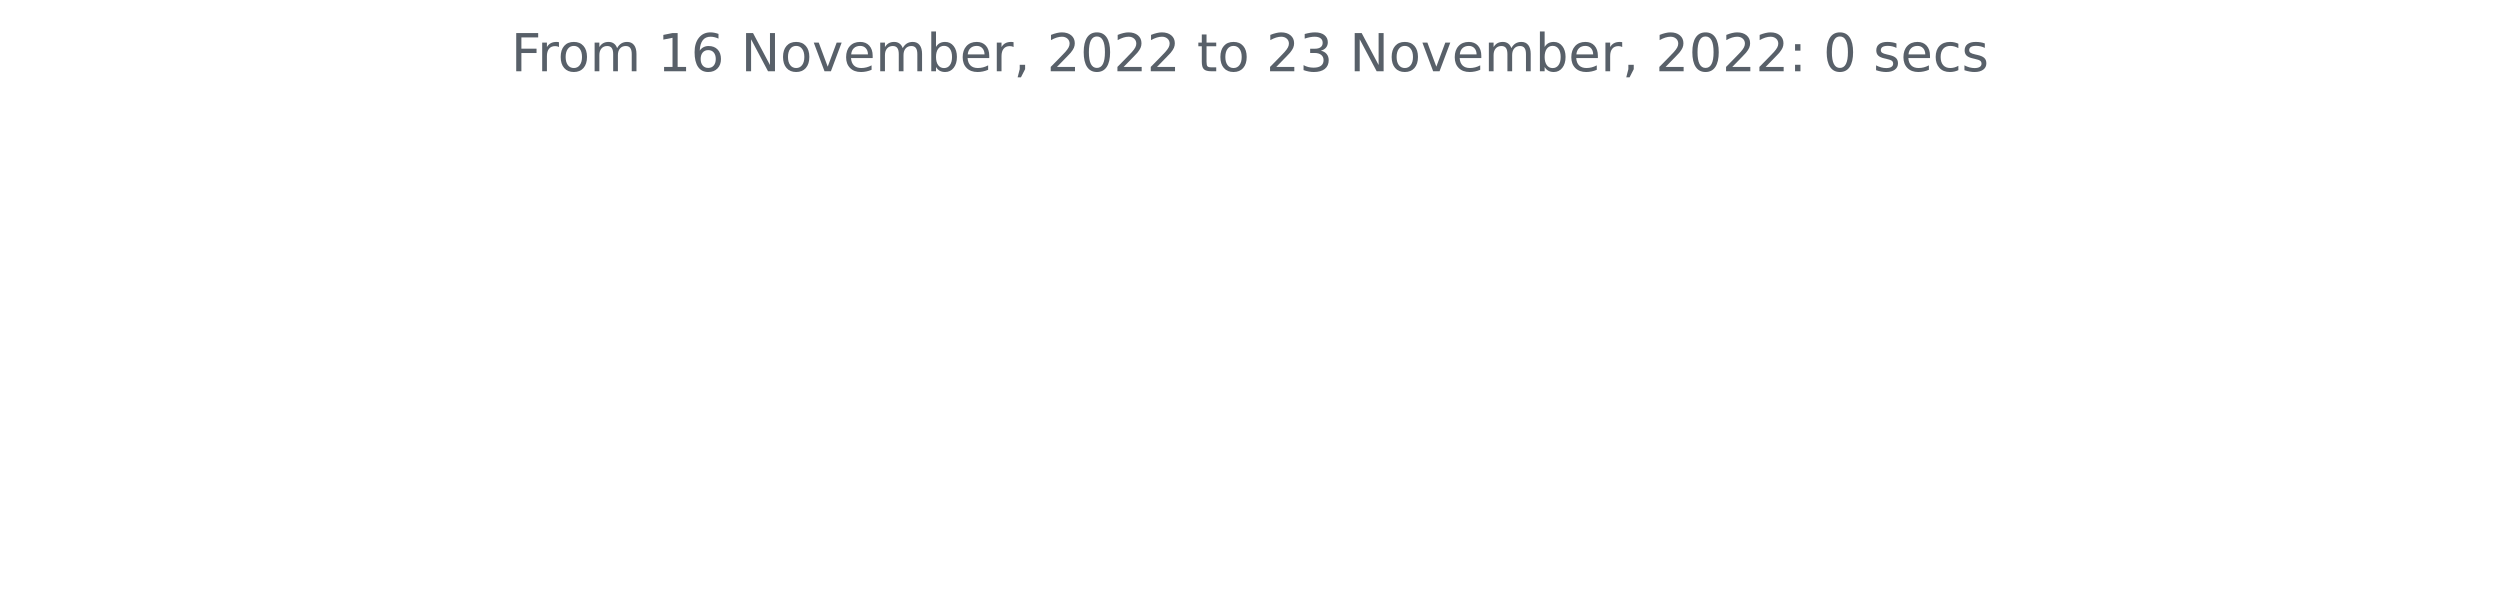
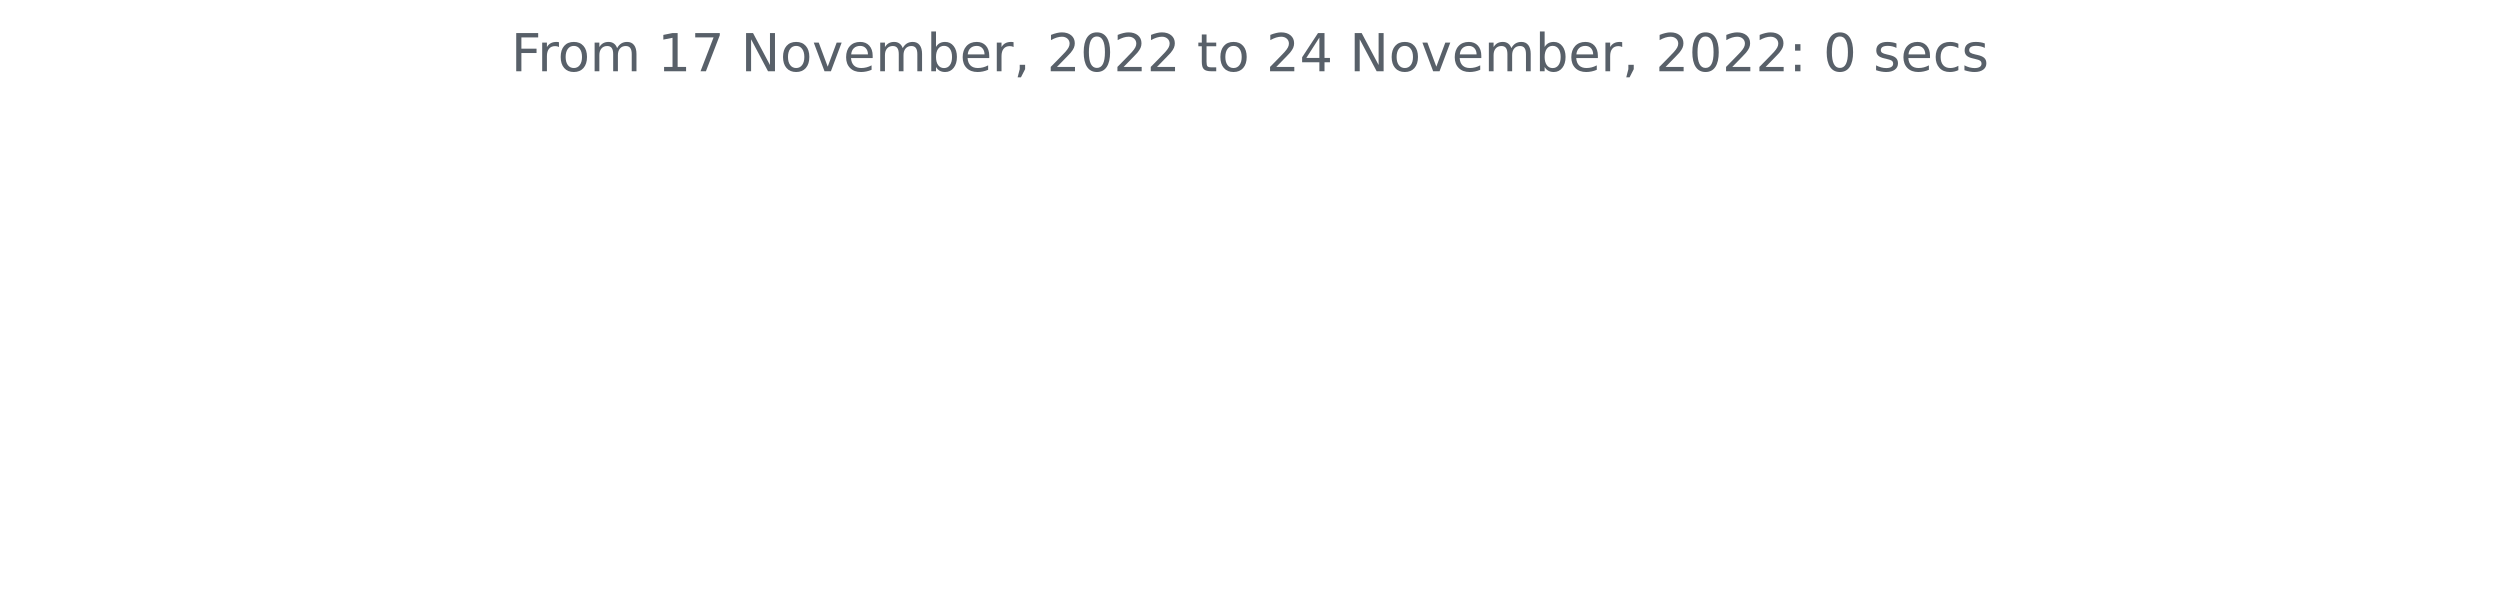
<svg xmlns="http://www.w3.org/2000/svg" xmlns:xlink="http://www.w3.org/1999/xlink" width="572.4pt" height="140.398pt" viewBox="0 0 572.4 140.398" version="1.1">
  <defs>
    <style type="text/css">*{stroke-linejoin: round; stroke-linecap: butt}</style>
  </defs>
  <g id="figure_1">
    <g id="patch_1">
      <path d="M 0 140.398  L 572.4 140.398  L 572.4 0  L 0 0  L 0 140.398  z " style="fill: none" />
    </g>
    <g id="axes_1">
      <g id="matplotlib.axis_1" />
      <g id="matplotlib.axis_2" />
      <g id="text_1">
        <g style="fill: #586069" transform="translate(117.0169 16.31812)scale(0.12 -0.12)">
          <defs>
            <path id="DejaVuSans-46" d="M 628 4666  L 3309 4666  L 3309 4134  L 1259 4134  L 1259 2759  L 3109 2759  L 3109 2228  L 1259 2228  L 1259 0  L 628 0  L 628 4666  z " transform="scale(0.015625)" />
            <path id="DejaVuSans-72" d="M 2631 2963  Q 2534 3019 2420 3045  Q 2306 3072 2169 3072  Q 1681 3072 1420 2755  Q 1159 2438 1159 1844  L 1159 0  L 581 0  L 581 3500  L 1159 3500  L 1159 2956  Q 1341 3275 1631 3429  Q 1922 3584 2338 3584  Q 2397 3584 2469 3576  Q 2541 3569 2628 3553  L 2631 2963  z " transform="scale(0.015625)" />
            <path id="DejaVuSans-6f" d="M 1959 3097  Q 1497 3097 1228 2736  Q 959 2375 959 1747  Q 959 1119 1226 758  Q 1494 397 1959 397  Q 2419 397 2687 759  Q 2956 1122 2956 1747  Q 2956 2369 2687 2733  Q 2419 3097 1959 3097  z M 1959 3584  Q 2709 3584 3137 3096  Q 3566 2609 3566 1747  Q 3566 888 3137 398  Q 2709 -91 1959 -91  Q 1206 -91 779 398  Q 353 888 353 1747  Q 353 2609 779 3096  Q 1206 3584 1959 3584  z " transform="scale(0.015625)" />
            <path id="DejaVuSans-6d" d="M 3328 2828  Q 3544 3216 3844 3400  Q 4144 3584 4550 3584  Q 5097 3584 5394 3201  Q 5691 2819 5691 2113  L 5691 0  L 5113 0  L 5113 2094  Q 5113 2597 4934 2840  Q 4756 3084 4391 3084  Q 3944 3084 3684 2787  Q 3425 2491 3425 1978  L 3425 0  L 2847 0  L 2847 2094  Q 2847 2600 2669 2842  Q 2491 3084 2119 3084  Q 1678 3084 1418 2786  Q 1159 2488 1159 1978  L 1159 0  L 581 0  L 581 3500  L 1159 3500  L 1159 2956  Q 1356 3278 1631 3431  Q 1906 3584 2284 3584  Q 2666 3584 2933 3390  Q 3200 3197 3328 2828  z " transform="scale(0.015625)" />
            <path id="DejaVuSans-20" transform="scale(0.015625)" />
            <path id="DejaVuSans-31" d="M 794 531  L 1825 531  L 1825 4091  L 703 3866  L 703 4441  L 1819 4666  L 2450 4666  L 2450 531  L 3481 531  L 3481 0  L 794 0  L 794 531  z " transform="scale(0.015625)" />
-             <path id="DejaVuSans-36" d="M 2113 2584  Q 1688 2584 1439 2293  Q 1191 2003 1191 1497  Q 1191 994 1439 701  Q 1688 409 2113 409  Q 2538 409 2786 701  Q 3034 994 3034 1497  Q 3034 2003 2786 2293  Q 2538 2584 2113 2584  z M 3366 4563  L 3366 3988  Q 3128 4100 2886 4159  Q 2644 4219 2406 4219  Q 1781 4219 1451 3797  Q 1122 3375 1075 2522  Q 1259 2794 1537 2939  Q 1816 3084 2150 3084  Q 2853 3084 3261 2657  Q 3669 2231 3669 1497  Q 3669 778 3244 343  Q 2819 -91 2113 -91  Q 1303 -91 875 529  Q 447 1150 447 2328  Q 447 3434 972 4092  Q 1497 4750 2381 4750  Q 2619 4750 2861 4703  Q 3103 4656 3366 4563  z " transform="scale(0.015625)" />
+             <path id="DejaVuSans-37" d="M 525 4666  L 3525 4666  L 3525 4397  L 1831 0  L 1172 0  L 2766 4134  L 525 4134  L 525 4666  z " transform="scale(0.015625)" />
            <path id="DejaVuSans-4e" d="M 628 4666  L 1478 4666  L 3547 763  L 3547 4666  L 4159 4666  L 4159 0  L 3309 0  L 1241 3903  L 1241 0  L 628 0  L 628 4666  z " transform="scale(0.015625)" />
            <path id="DejaVuSans-76" d="M 191 3500  L 800 3500  L 1894 563  L 2988 3500  L 3597 3500  L 2284 0  L 1503 0  L 191 3500  z " transform="scale(0.015625)" />
            <path id="DejaVuSans-65" d="M 3597 1894  L 3597 1613  L 953 1613  Q 991 1019 1311 708  Q 1631 397 2203 397  Q 2534 397 2845 478  Q 3156 559 3463 722  L 3463 178  Q 3153 47 2828 -22  Q 2503 -91 2169 -91  Q 1331 -91 842 396  Q 353 884 353 1716  Q 353 2575 817 3079  Q 1281 3584 2069 3584  Q 2775 3584 3186 3129  Q 3597 2675 3597 1894  z M 3022 2063  Q 3016 2534 2758 2815  Q 2500 3097 2075 3097  Q 1594 3097 1305 2825  Q 1016 2553 972 2059  L 3022 2063  z " transform="scale(0.015625)" />
            <path id="DejaVuSans-62" d="M 3116 1747  Q 3116 2381 2855 2742  Q 2594 3103 2138 3103  Q 1681 3103 1420 2742  Q 1159 2381 1159 1747  Q 1159 1113 1420 752  Q 1681 391 2138 391  Q 2594 391 2855 752  Q 3116 1113 3116 1747  z M 1159 2969  Q 1341 3281 1617 3432  Q 1894 3584 2278 3584  Q 2916 3584 3314 3078  Q 3713 2572 3713 1747  Q 3713 922 3314 415  Q 2916 -91 2278 -91  Q 1894 -91 1617 61  Q 1341 213 1159 525  L 1159 0  L 581 0  L 581 4863  L 1159 4863  L 1159 2969  z " transform="scale(0.015625)" />
            <path id="DejaVuSans-2c" d="M 750 794  L 1409 794  L 1409 256  L 897 -744  L 494 -744  L 750 256  L 750 794  z " transform="scale(0.015625)" />
            <path id="DejaVuSans-32" d="M 1228 531  L 3431 531  L 3431 0  L 469 0  L 469 531  Q 828 903 1448 1529  Q 2069 2156 2228 2338  Q 2531 2678 2651 2914  Q 2772 3150 2772 3378  Q 2772 3750 2511 3984  Q 2250 4219 1831 4219  Q 1534 4219 1204 4116  Q 875 4013 500 3803  L 500 4441  Q 881 4594 1212 4672  Q 1544 4750 1819 4750  Q 2544 4750 2975 4387  Q 3406 4025 3406 3419  Q 3406 3131 3298 2873  Q 3191 2616 2906 2266  Q 2828 2175 2409 1742  Q 1991 1309 1228 531  z " transform="scale(0.015625)" />
            <path id="DejaVuSans-30" d="M 2034 4250  Q 1547 4250 1301 3770  Q 1056 3291 1056 2328  Q 1056 1369 1301 889  Q 1547 409 2034 409  Q 2525 409 2770 889  Q 3016 1369 3016 2328  Q 3016 3291 2770 3770  Q 2525 4250 2034 4250  z M 2034 4750  Q 2819 4750 3233 4129  Q 3647 3509 3647 2328  Q 3647 1150 3233 529  Q 2819 -91 2034 -91  Q 1250 -91 836 529  Q 422 1150 422 2328  Q 422 3509 836 4129  Q 1250 4750 2034 4750  z " transform="scale(0.015625)" />
            <path id="DejaVuSans-74" d="M 1172 4494  L 1172 3500  L 2356 3500  L 2356 3053  L 1172 3053  L 1172 1153  Q 1172 725 1289 603  Q 1406 481 1766 481  L 2356 481  L 2356 0  L 1766 0  Q 1100 0 847 248  Q 594 497 594 1153  L 594 3053  L 172 3053  L 172 3500  L 594 3500  L 594 4494  L 1172 4494  z " transform="scale(0.015625)" />
-             <path id="DejaVuSans-33" d="M 2597 2516  Q 3050 2419 3304 2112  Q 3559 1806 3559 1356  Q 3559 666 3084 287  Q 2609 -91 1734 -91  Q 1441 -91 1130 -33  Q 819 25 488 141  L 488 750  Q 750 597 1062 519  Q 1375 441 1716 441  Q 2309 441 2620 675  Q 2931 909 2931 1356  Q 2931 1769 2642 2001  Q 2353 2234 1838 2234  L 1294 2234  L 1294 2753  L 1863 2753  Q 2328 2753 2575 2939  Q 2822 3125 2822 3475  Q 2822 3834 2567 4026  Q 2313 4219 1838 4219  Q 1578 4219 1281 4162  Q 984 4106 628 3988  L 628 4550  Q 988 4650 1302 4700  Q 1616 4750 1894 4750  Q 2613 4750 3031 4423  Q 3450 4097 3450 3541  Q 3450 3153 3228 2886  Q 3006 2619 2597 2516  z " transform="scale(0.015625)" />
+             <path id="DejaVuSans-34" d="M 2419 4116  L 825 1625  L 2419 1625  L 2419 4116  z M 2253 4666  L 3047 4666  L 3047 1625  L 3713 1625  L 3713 1100  L 3047 1100  L 3047 0  L 2419 0  L 2419 1100  L 313 1100  L 313 1709  L 2253 4666  z " transform="scale(0.015625)" />
            <path id="DejaVuSans-3a" d="M 750 794  L 1409 794  L 1409 0  L 750 0  L 750 794  z M 750 3309  L 1409 3309  L 1409 2516  L 750 2516  L 750 3309  z " transform="scale(0.015625)" />
            <path id="DejaVuSans-73" d="M 2834 3397  L 2834 2853  Q 2591 2978 2328 3040  Q 2066 3103 1784 3103  Q 1356 3103 1142 2972  Q 928 2841 928 2578  Q 928 2378 1081 2264  Q 1234 2150 1697 2047  L 1894 2003  Q 2506 1872 2764 1633  Q 3022 1394 3022 966  Q 3022 478 2636 193  Q 2250 -91 1575 -91  Q 1294 -91 989 -36  Q 684 19 347 128  L 347 722  Q 666 556 975 473  Q 1284 391 1588 391  Q 1994 391 2212 530  Q 2431 669 2431 922  Q 2431 1156 2273 1281  Q 2116 1406 1581 1522  L 1381 1569  Q 847 1681 609 1914  Q 372 2147 372 2553  Q 372 3047 722 3315  Q 1072 3584 1716 3584  Q 2034 3584 2315 3537  Q 2597 3491 2834 3397  z " transform="scale(0.015625)" />
            <path id="DejaVuSans-63" d="M 3122 3366  L 3122 2828  Q 2878 2963 2633 3030  Q 2388 3097 2138 3097  Q 1578 3097 1268 2742  Q 959 2388 959 1747  Q 959 1106 1268 751  Q 1578 397 2138 397  Q 2388 397 2633 464  Q 2878 531 3122 666  L 3122 134  Q 2881 22 2623 -34  Q 2366 -91 2075 -91  Q 1284 -91 818 406  Q 353 903 353 1747  Q 353 2603 823 3093  Q 1294 3584 2113 3584  Q 2378 3584 2631 3529  Q 2884 3475 3122 3366  z " transform="scale(0.015625)" />
          </defs>
          <use xlink:href="#DejaVuSans-46" />
          <use xlink:href="#DejaVuSans-72" x="50.27" />
          <use xlink:href="#DejaVuSans-6f" x="89.133" />
          <use xlink:href="#DejaVuSans-6d" x="150.314" />
          <use xlink:href="#DejaVuSans-20" x="247.727" />
          <use xlink:href="#DejaVuSans-31" x="279.514" />
-           <use xlink:href="#DejaVuSans-36" x="343.137" />
+           <use xlink:href="#DejaVuSans-37" x="343.137" />
          <use xlink:href="#DejaVuSans-20" x="406.76" />
          <use xlink:href="#DejaVuSans-4e" x="438.547" />
          <use xlink:href="#DejaVuSans-6f" x="513.352" />
          <use xlink:href="#DejaVuSans-76" x="574.533" />
          <use xlink:href="#DejaVuSans-65" x="633.713" />
          <use xlink:href="#DejaVuSans-6d" x="695.236" />
          <use xlink:href="#DejaVuSans-62" x="792.648" />
          <use xlink:href="#DejaVuSans-65" x="856.125" />
          <use xlink:href="#DejaVuSans-72" x="917.648" />
          <use xlink:href="#DejaVuSans-2c" x="958.762" />
          <use xlink:href="#DejaVuSans-20" x="990.549" />
          <use xlink:href="#DejaVuSans-32" x="1022.336" />
          <use xlink:href="#DejaVuSans-30" x="1085.959" />
          <use xlink:href="#DejaVuSans-32" x="1149.582" />
          <use xlink:href="#DejaVuSans-32" x="1213.205" />
          <use xlink:href="#DejaVuSans-20" x="1276.828" />
          <use xlink:href="#DejaVuSans-74" x="1308.615" />
          <use xlink:href="#DejaVuSans-6f" x="1347.824" />
          <use xlink:href="#DejaVuSans-20" x="1409.006" />
          <use xlink:href="#DejaVuSans-32" x="1440.793" />
-           <use xlink:href="#DejaVuSans-33" x="1504.416" />
+           <use xlink:href="#DejaVuSans-34" x="1504.416" />
          <use xlink:href="#DejaVuSans-20" x="1568.039" />
          <use xlink:href="#DejaVuSans-4e" x="1599.826" />
          <use xlink:href="#DejaVuSans-6f" x="1674.631" />
          <use xlink:href="#DejaVuSans-76" x="1735.812" />
          <use xlink:href="#DejaVuSans-65" x="1794.992" />
          <use xlink:href="#DejaVuSans-6d" x="1856.516" />
          <use xlink:href="#DejaVuSans-62" x="1953.928" />
          <use xlink:href="#DejaVuSans-65" x="2017.404" />
          <use xlink:href="#DejaVuSans-72" x="2078.928" />
          <use xlink:href="#DejaVuSans-2c" x="2120.041" />
          <use xlink:href="#DejaVuSans-20" x="2151.828" />
          <use xlink:href="#DejaVuSans-32" x="2183.615" />
          <use xlink:href="#DejaVuSans-30" x="2247.238" />
          <use xlink:href="#DejaVuSans-32" x="2310.861" />
          <use xlink:href="#DejaVuSans-32" x="2374.484" />
          <use xlink:href="#DejaVuSans-3a" x="2438.107" />
          <use xlink:href="#DejaVuSans-20" x="2471.799" />
          <use xlink:href="#DejaVuSans-30" x="2503.586" />
          <use xlink:href="#DejaVuSans-20" x="2567.209" />
          <use xlink:href="#DejaVuSans-73" x="2598.996" />
          <use xlink:href="#DejaVuSans-65" x="2651.096" />
          <use xlink:href="#DejaVuSans-63" x="2712.619" />
          <use xlink:href="#DejaVuSans-73" x="2767.6" />
        </g>
      </g>
    </g>
  </g>
</svg>
